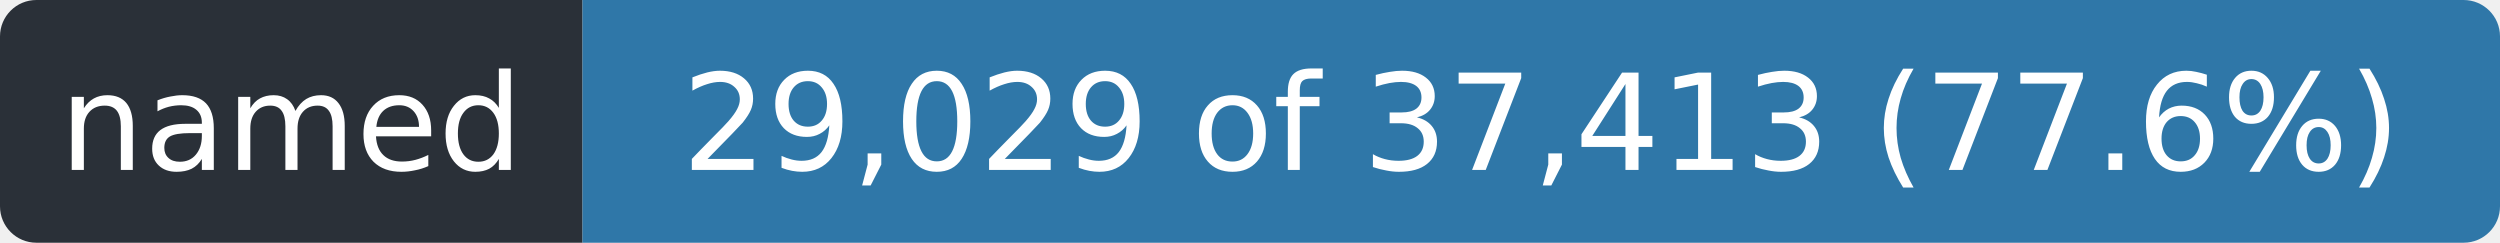
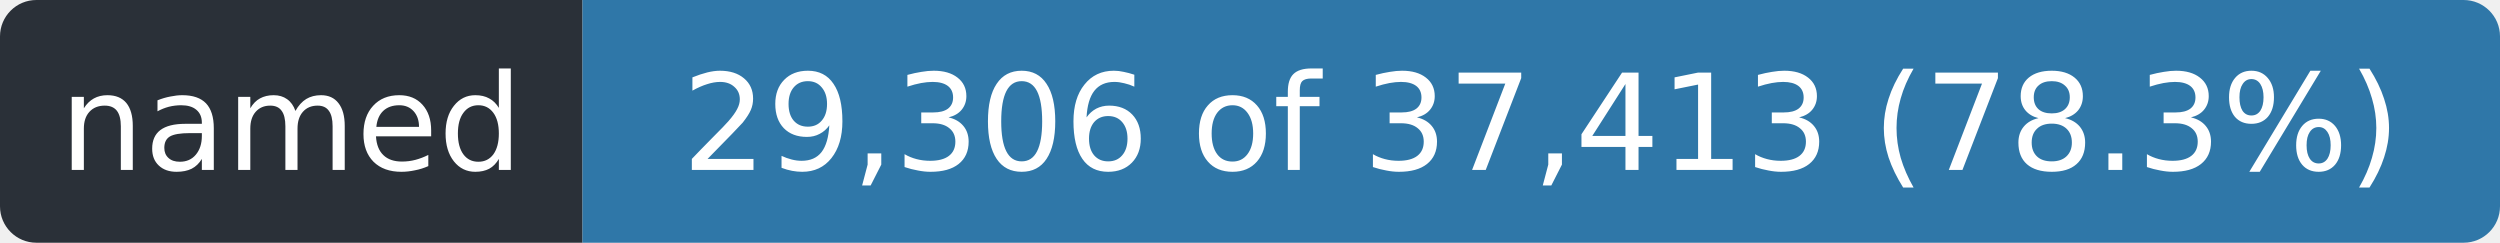
- <svg xmlns="http://www.w3.org/2000/svg" width="206" height="20" role="img" aria-label="named: 29,029 of 37,413 (77.6%)">
+ <svg xmlns="http://www.w3.org/2000/svg" width="206" height="20" role="img" aria-label="named: 29,306 of 37,413 (78.3%)">
  <clipPath id="r">
    <rect width="206" height="20" rx="3" />
  </clipPath>
  <g clip-path="url(#r)">
    <rect width="48" height="20" fill="#2a3038" />
    <rect x="48" width="158" height="20" fill="#2f77a8" />
  </g>
  <g fill="#fff" font-family="Verdana,Geneva,DejaVu Sans,sans-serif" font-size="11" text-anchor="middle">
    <text x="24.0" y="14" textLength="36">named</text>
-     <text x="127.0" y="14" textLength="146">29,029 of 37,413 (77.6%)</text>
+     <text x="127.0" y="14" textLength="146">29,306 of 37,413 (78.3%)</text>
  </g>
</svg>
